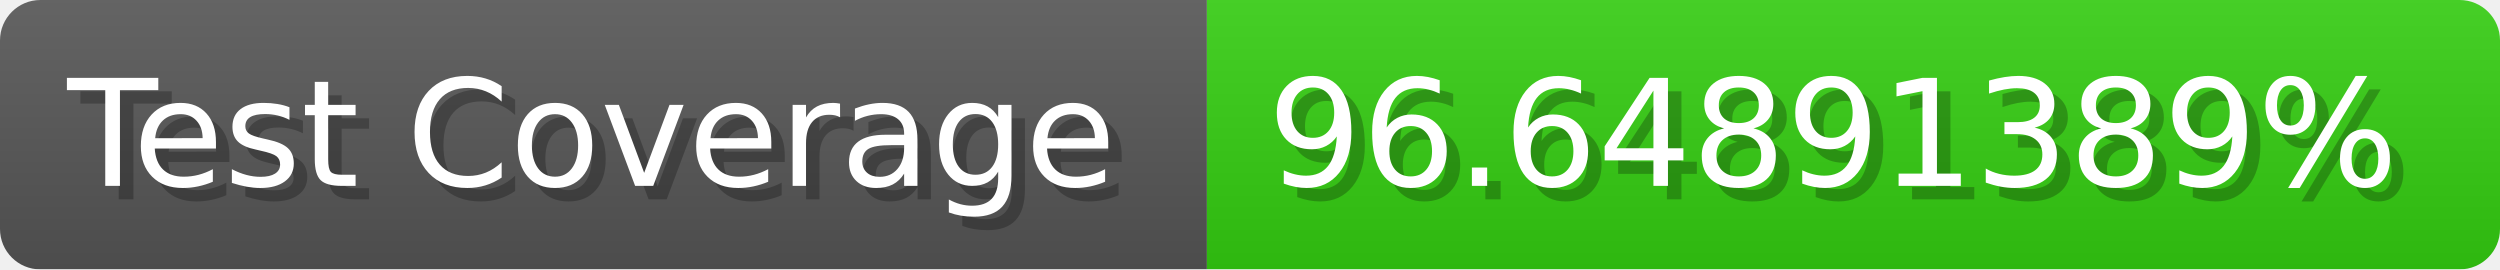
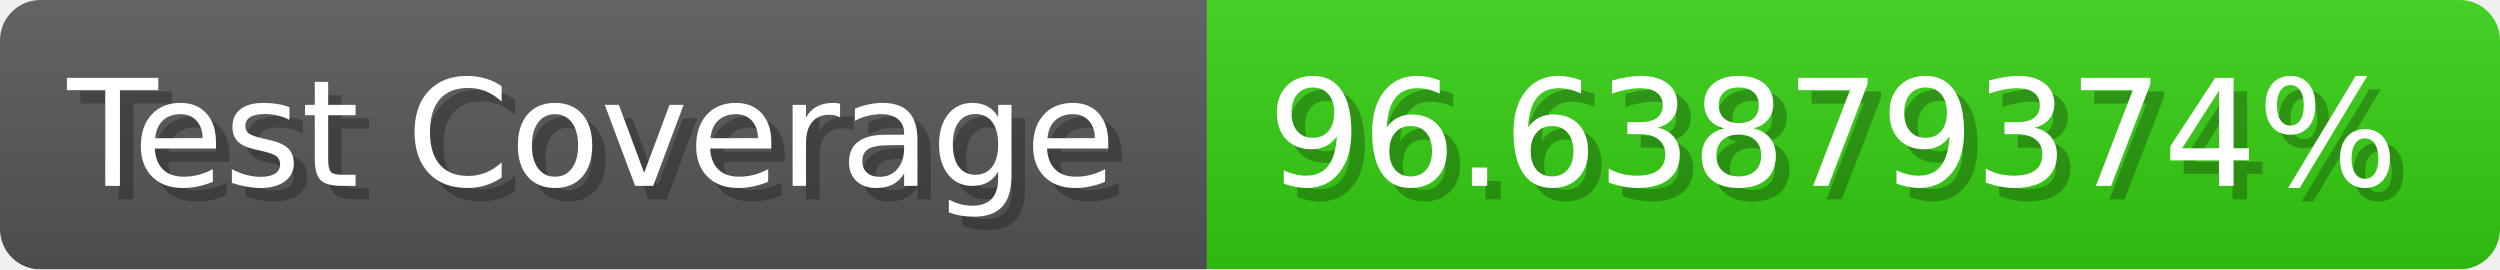
- <svg xmlns="http://www.w3.org/2000/svg" width="185.6" height="20" viewBox="0 0 1856 200" role="img" aria-label="Test Coverage: 96.64891389%">
+ <svg xmlns="http://www.w3.org/2000/svg" width="185.6" height="20" viewBox="0 0 1856 200" role="img" aria-label="Test Coverage: 96.63879374%">
  <linearGradient id="a" x2="0" y2="100%">
    <stop offset="0" stop-opacity=".1" stop-color="#EEE" />
    <stop offset="1" stop-opacity=".1" />
  </linearGradient>
  <mask id="m">
    <rect width="1856" height="200" rx="30" fill="#FFF" />
  </mask>
  <g mask="url(#m)">
    <rect width="896" height="200" fill="#555" />
    <rect width="960" height="200" fill="#3C1" x="896" />
    <rect width="1856" height="200" fill="url(#a)" />
  </g>
  <g aria-hidden="true" fill="#fff" text-anchor="start" font-family="Verdana,DejaVu Sans,sans-serif" font-size="110">
    <text x="60" y="148" textLength="796" fill="#000" opacity="0.25">Test Coverage</text>
    <text x="50" y="138" textLength="796">Test Coverage</text>
-     <text x="951" y="148" textLength="860" fill="#000" opacity="0.25">96.64891389%</text>
-     <text x="941" y="138" textLength="860">96.64891389%</text>
+     <text x="951" y="148" textLength="860" fill="#000" opacity="0.25">96.63879374%</text>
+     <text x="941" y="138" textLength="860">96.63879374%</text>
  </g>
</svg>
